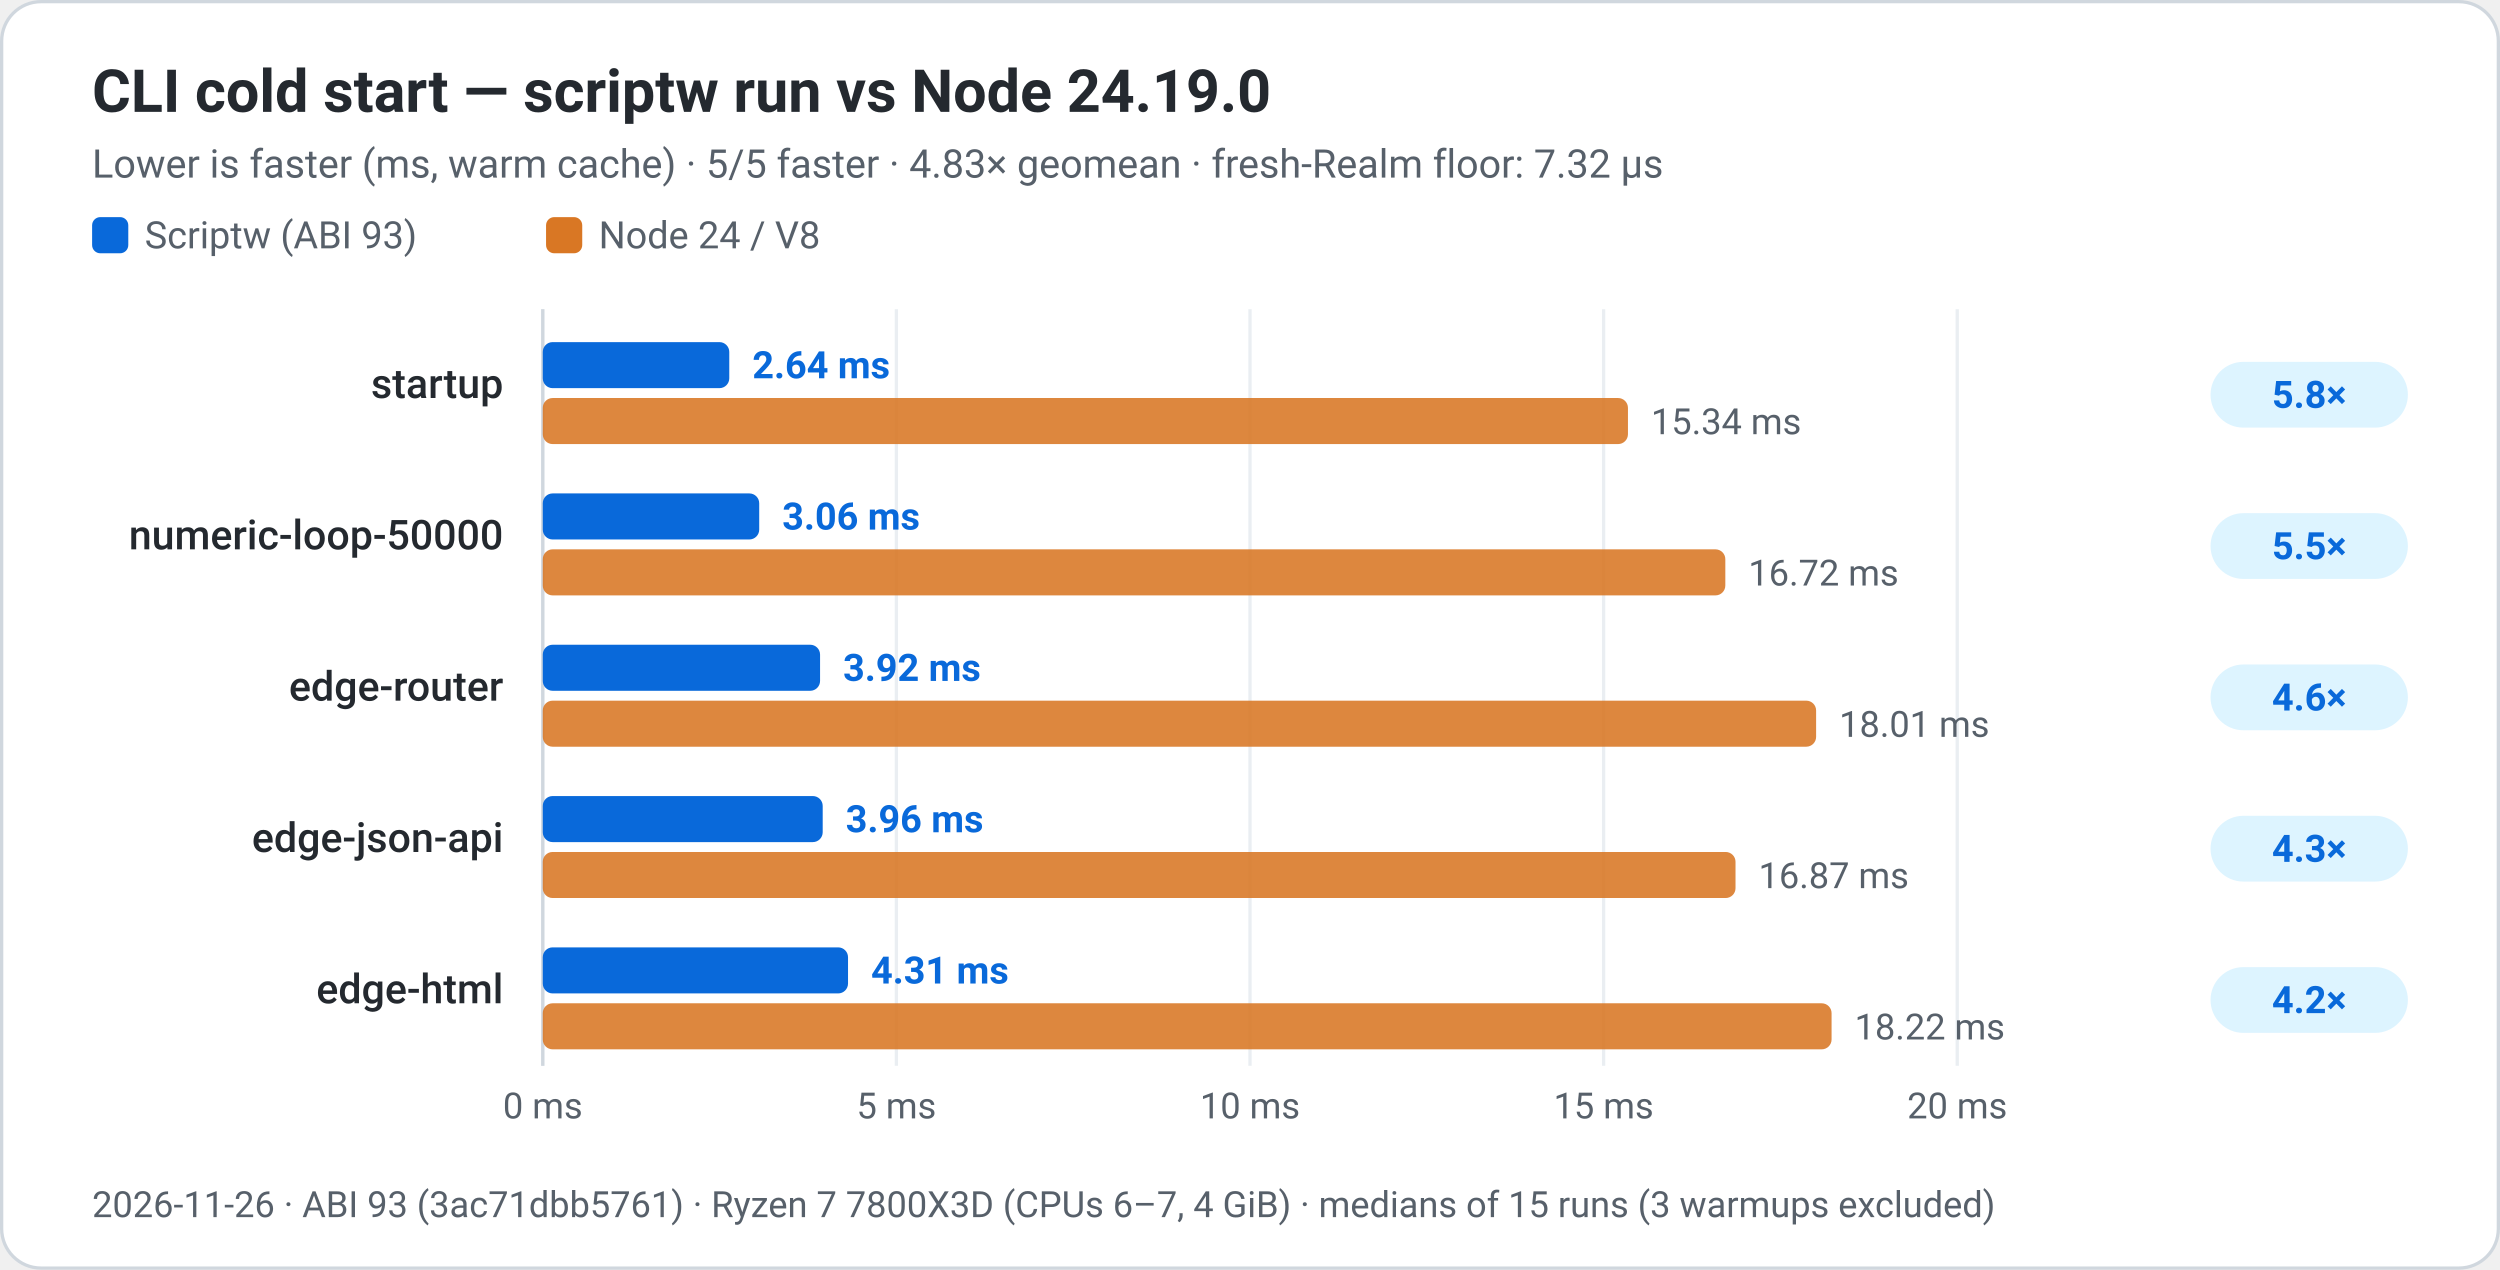
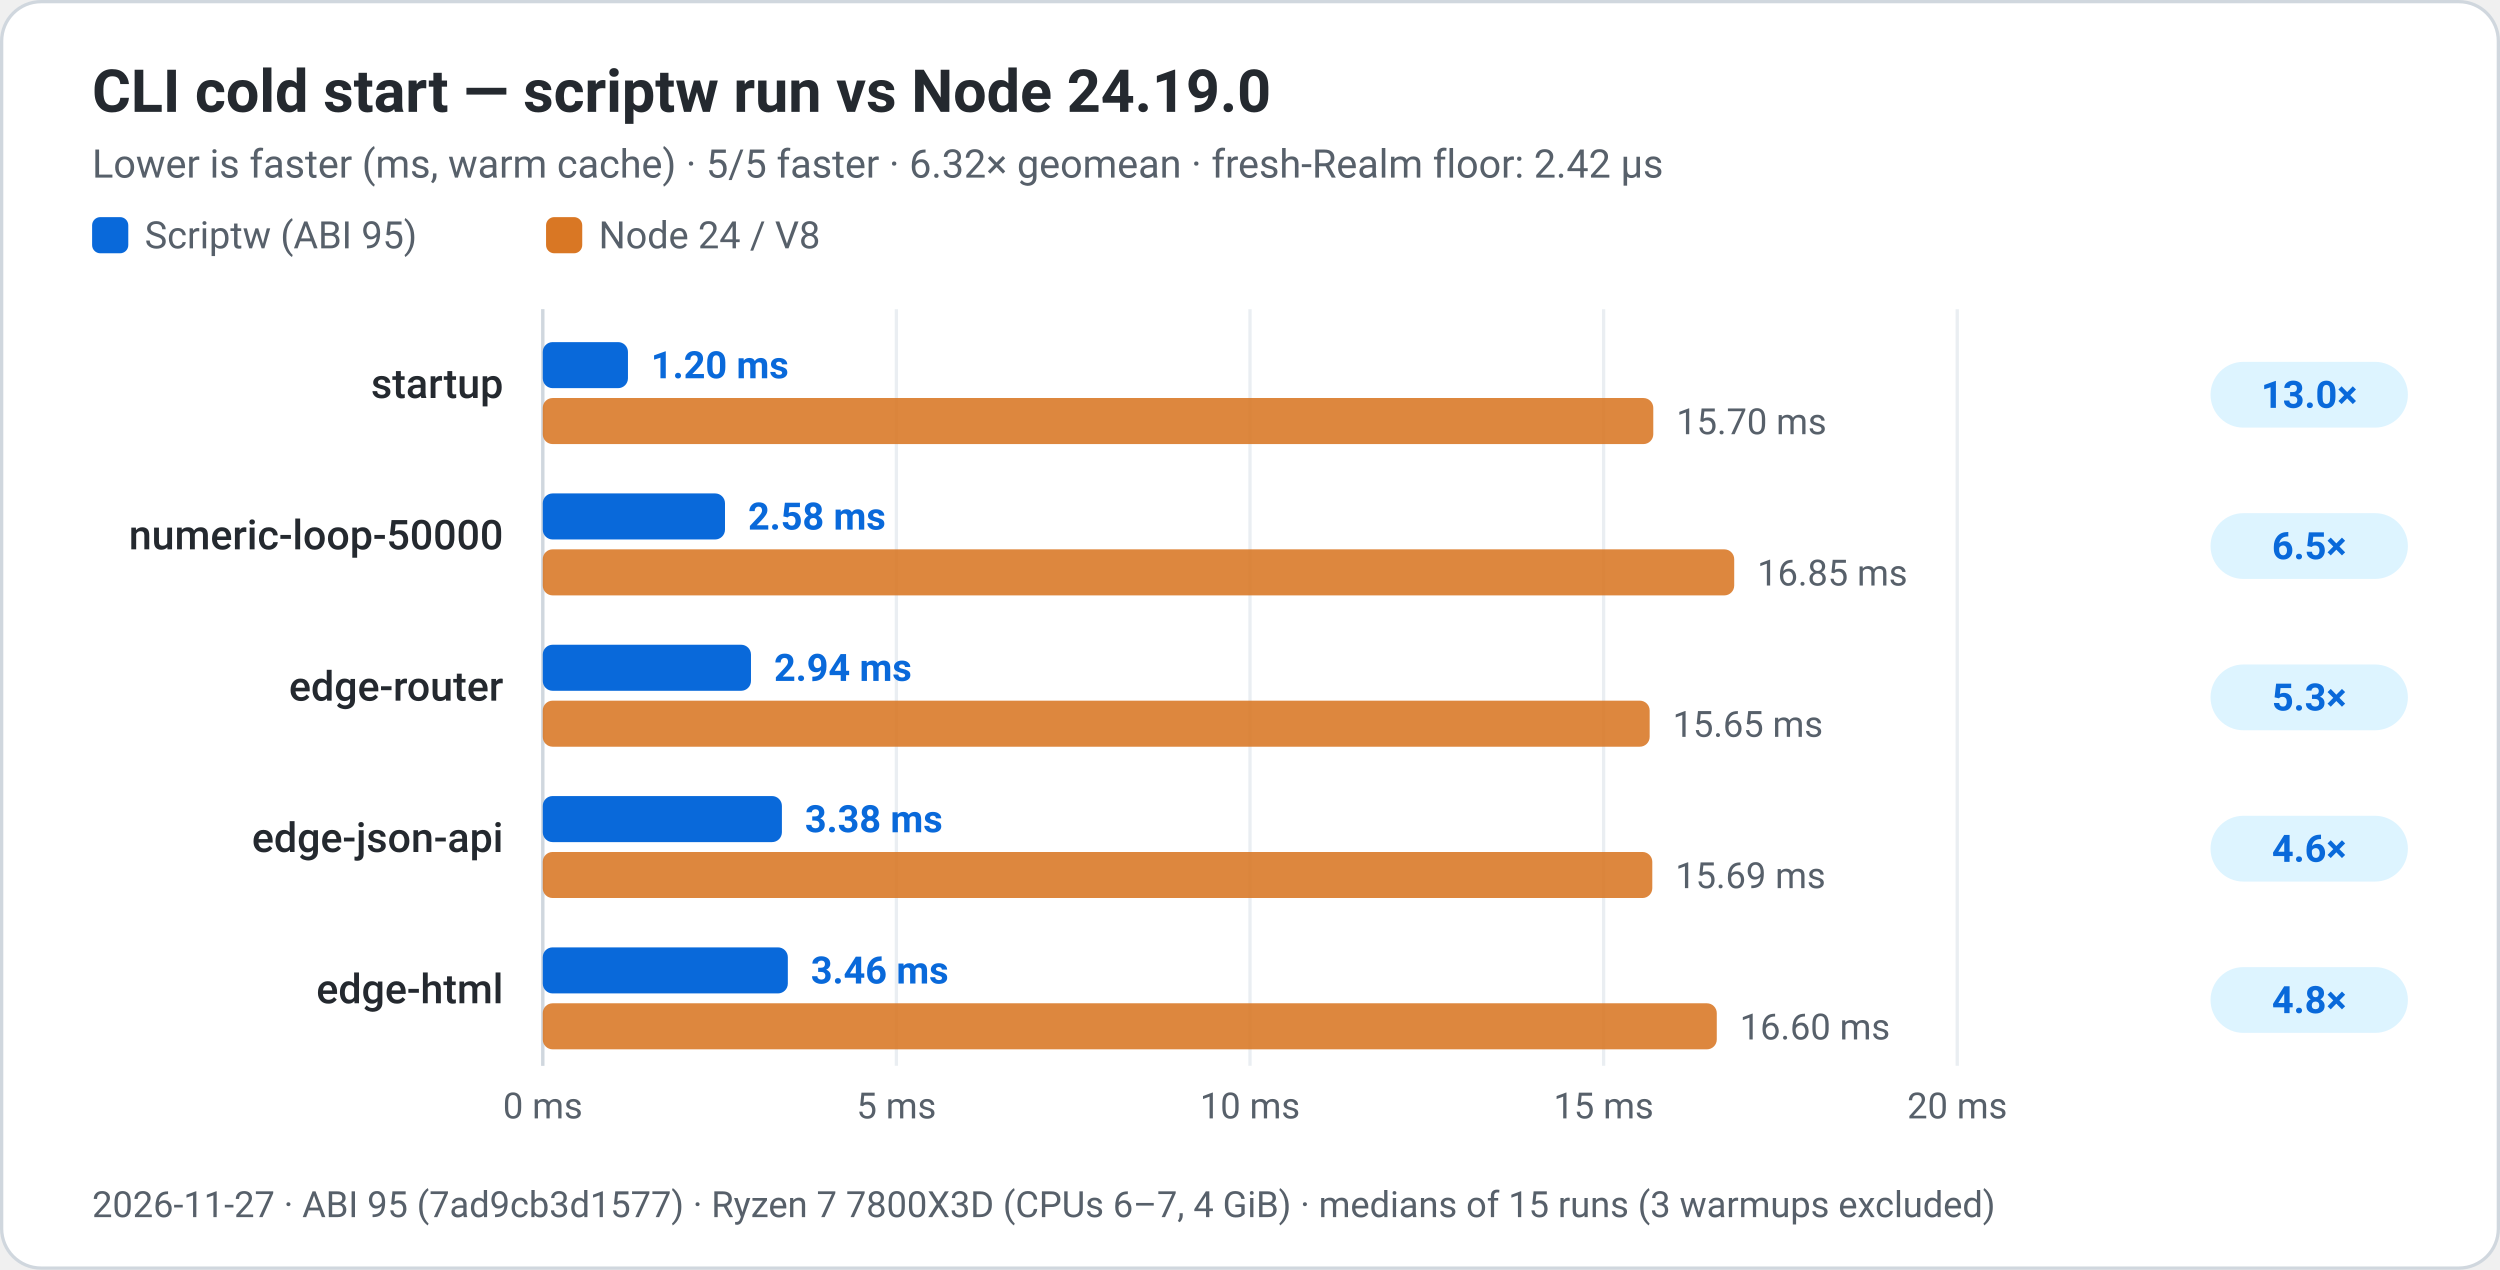
<svg xmlns="http://www.w3.org/2000/svg" width="760" height="386" viewBox="0 0 760 386" role="img" aria-labelledby="title desc">
  <rect x="0.5" y="0.5" width="759" height="385" rx="12" fill="#ffffff" stroke="#d0d7de" stroke-width="1" />
  <g font-family="system-ui, -apple-system, 'Segoe UI', Roboto, Helvetica, Arial, sans-serif" fill="#24292f">
    <text x="28" y="34" font-size="18" font-weight="650" fill="#24292f">CLI cold start — scriptw run vs Node 24.19.0</text>
-     <text x="28" y="54" font-size="12" fill="#57606a">Lower is faster (ms, warm cache) · 5/5 faster · 4.83× geomean · fresh-Realm floor: 7.32 µs</text>
+     <text x="28" y="54" font-size="12" fill="#57606a">Lower is faster (ms, warm cache) · 5/5 faster · 6.32× geomean · fresh-Realm floor: 2.42 µs</text>
    <rect x="28.0" y="66" width="11" height="11" rx="2.5" fill="#0969da" />
-     <text x="44.0" y="75.5" font-size="11.5" fill="#57606a">Scriptw (ABI 93)</text>
+     <text x="44.0" y="75.5" font-size="11.5" fill="#57606a">Scriptw (ABI 95)</text>
    <rect x="166.0" y="66" width="11" height="11" rx="2.5" fill="#d97724" />
    <text x="182.0" y="75.5" font-size="11.5" fill="#57606a">Node 24 / V8</text>
    <line x1="165.0" y1="94" x2="165.0" y2="324" stroke="#eaeef2" stroke-width="1" />
    <text x="165.0" y="340" text-anchor="middle" font-size="11" fill="#57606a">0 ms</text>
    <line x1="272.5" y1="94" x2="272.5" y2="324" stroke="#eaeef2" stroke-width="1" />
    <text x="272.5" y="340" text-anchor="middle" font-size="11" fill="#57606a">5 ms</text>
    <line x1="380.0" y1="94" x2="380.0" y2="324" stroke="#eaeef2" stroke-width="1" />
    <text x="380.0" y="340" text-anchor="middle" font-size="11" fill="#57606a">10 ms</text>
    <line x1="487.5" y1="94" x2="487.5" y2="324" stroke="#eaeef2" stroke-width="1" />
    <text x="487.5" y="340" text-anchor="middle" font-size="11" fill="#57606a">15 ms</text>
    <line x1="595.0" y1="94" x2="595.0" y2="324" stroke="#eaeef2" stroke-width="1" />
    <text x="595.0" y="340" text-anchor="middle" font-size="11" fill="#57606a">20 ms</text>
    <line x1="165" y1="94" x2="165" y2="324" stroke="#d0d7de" stroke-width="1" />
    <text x="153" y="121" text-anchor="end" font-size="12.5" font-weight="500">startup</text>
-     <rect x="165" y="104" width="56.7" height="14" rx="3" fill="#0969da" />
-     <text x="228.7" y="115" font-size="11.5" font-weight="600" fill="#0969da">2.64 ms</text>
-     <rect x="165" y="121" width="329.9" height="14" rx="3" fill="#d97724" opacity="0.88" />
-     <text x="501.9" y="132" font-size="11" fill="#57606a">15.34 ms</text>
+     <rect x="165" y="104" width="25.9" height="14" rx="3" fill="#0969da" />
+     <text x="197.9" y="115" font-size="11.5" font-weight="600" fill="#0969da">1.20 ms</text>
+     <rect x="165" y="121" width="337.6" height="14" rx="3" fill="#d97724" opacity="0.88" />
+     <text x="509.6" y="132" font-size="11" fill="#57606a">15.70 ms</text>
    <rect x="672" y="110" width="60" height="20" rx="10" fill="#ddf4ff" />
-     <text x="702" y="124" text-anchor="middle" font-size="11.5" font-weight="650" fill="#0969da">5.8×</text>
+     <text x="702" y="124" text-anchor="middle" font-size="11.5" font-weight="650" fill="#0969da">13.0×</text>
    <text x="153" y="167" text-anchor="end" font-size="12.5" font-weight="500">numeric-loop-50000</text>
-     <rect x="165" y="150" width="65.8" height="14" rx="3" fill="#0969da" />
-     <text x="237.8" y="161" font-size="11.5" font-weight="600" fill="#0969da">3.06 ms</text>
-     <rect x="165" y="167" width="359.5" height="14" rx="3" fill="#d97724" opacity="0.88" />
-     <text x="531.5" y="178" font-size="11" fill="#57606a">16.72 ms</text>
+     <rect x="165" y="150" width="55.4" height="14" rx="3" fill="#0969da" />
+     <text x="227.4" y="161" font-size="11.5" font-weight="600" fill="#0969da">2.58 ms</text>
+     <rect x="165" y="167" width="362.2" height="14" rx="3" fill="#d97724" opacity="0.88" />
+     <text x="534.2" y="178" font-size="11" fill="#57606a">16.85 ms</text>
    <rect x="672" y="156" width="60" height="20" rx="10" fill="#ddf4ff" />
-     <text x="702" y="170" text-anchor="middle" font-size="11.5" font-weight="650" fill="#0969da">5.5×</text>
+     <text x="702" y="170" text-anchor="middle" font-size="11.5" font-weight="650" fill="#0969da">6.5×</text>
    <text x="153" y="213" text-anchor="end" font-size="12.5" font-weight="500">edge-router</text>
-     <rect x="165" y="196" width="84.3" height="14" rx="3" fill="#0969da" />
-     <text x="256.3" y="207" font-size="11.5" font-weight="600" fill="#0969da">3.92 ms</text>
-     <rect x="165" y="213" width="387.1" height="14" rx="3" fill="#d97724" opacity="0.88" />
-     <text x="559.1" y="224" font-size="11" fill="#57606a">18.01 ms</text>
+     <rect x="165" y="196" width="63.3" height="14" rx="3" fill="#0969da" />
+     <text x="235.3" y="207" font-size="11.5" font-weight="600" fill="#0969da">2.94 ms</text>
+     <rect x="165" y="213" width="336.5" height="14" rx="3" fill="#d97724" opacity="0.88" />
+     <text x="508.5" y="224" font-size="11" fill="#57606a">15.65 ms</text>
    <rect x="672" y="202" width="60" height="20" rx="10" fill="#ddf4ff" />
-     <text x="702" y="216" text-anchor="middle" font-size="11.5" font-weight="650" fill="#0969da">4.6×</text>
+     <text x="702" y="216" text-anchor="middle" font-size="11.5" font-weight="650" fill="#0969da">5.3×</text>
    <text x="153" y="259" text-anchor="end" font-size="12.5" font-weight="500">edge-json-api</text>
-     <rect x="165" y="242" width="85.1" height="14" rx="3" fill="#0969da" />
-     <text x="257.1" y="253" font-size="11.5" font-weight="600" fill="#0969da">3.96 ms</text>
-     <rect x="165" y="259" width="362.6" height="14" rx="3" fill="#d97724" opacity="0.88" />
-     <text x="534.6" y="270" font-size="11" fill="#57606a">16.87 ms</text>
+     <rect x="165" y="242" width="72.7" height="14" rx="3" fill="#0969da" />
+     <text x="244.7" y="253" font-size="11.5" font-weight="600" fill="#0969da">3.38 ms</text>
+     <rect x="165" y="259" width="337.3" height="14" rx="3" fill="#d97724" opacity="0.88" />
+     <text x="509.3" y="270" font-size="11" fill="#57606a">15.69 ms</text>
    <rect x="672" y="248" width="60" height="20" rx="10" fill="#ddf4ff" />
-     <text x="702" y="262" text-anchor="middle" font-size="11.5" font-weight="650" fill="#0969da">4.3×</text>
+     <text x="702" y="262" text-anchor="middle" font-size="11.5" font-weight="650" fill="#0969da">4.6×</text>
    <text x="153" y="305" text-anchor="end" font-size="12.5" font-weight="500">edge-html</text>
-     <rect x="165" y="288" width="92.8" height="14" rx="3" fill="#0969da" />
-     <text x="264.8" y="299" font-size="11.5" font-weight="600" fill="#0969da">4.31 ms</text>
-     <rect x="165" y="305" width="391.8" height="14" rx="3" fill="#d97724" opacity="0.88" />
-     <text x="563.8" y="316" font-size="11" fill="#57606a">18.22 ms</text>
+     <rect x="165" y="288" width="74.5" height="14" rx="3" fill="#0969da" />
+     <text x="246.5" y="299" font-size="11.5" font-weight="600" fill="#0969da">3.46 ms</text>
+     <rect x="165" y="305" width="356.9" height="14" rx="3" fill="#d97724" opacity="0.88" />
+     <text x="528.9" y="316" font-size="11" fill="#57606a">16.60 ms</text>
    <rect x="672" y="294" width="60" height="20" rx="10" fill="#ddf4ff" />
-     <text x="702" y="308" text-anchor="middle" font-size="11.5" font-weight="650" fill="#0969da">4.2×</text>
-     <text x="28" y="370" font-size="11" fill="#57606a">2026-11-26 · ABI 93 (3ac71dbb5761) · Ryzen 7 7800X3D (CPUs 6–7, 4 GiB) · medians of 15 runs (3 warmups excluded)</text>
+     <text x="702" y="308" text-anchor="middle" font-size="11.5" font-weight="650" fill="#0969da">4.8×</text>
+     <text x="28" y="370" font-size="11" fill="#57606a">2026-11-27 · ABI 95 (7ad9cb3d1577) · Ryzen 7 7800X3D (CPUs 6–7, 4 GiB) · medians of 15 runs (3 warmups excluded)</text>
  </g>
</svg>
